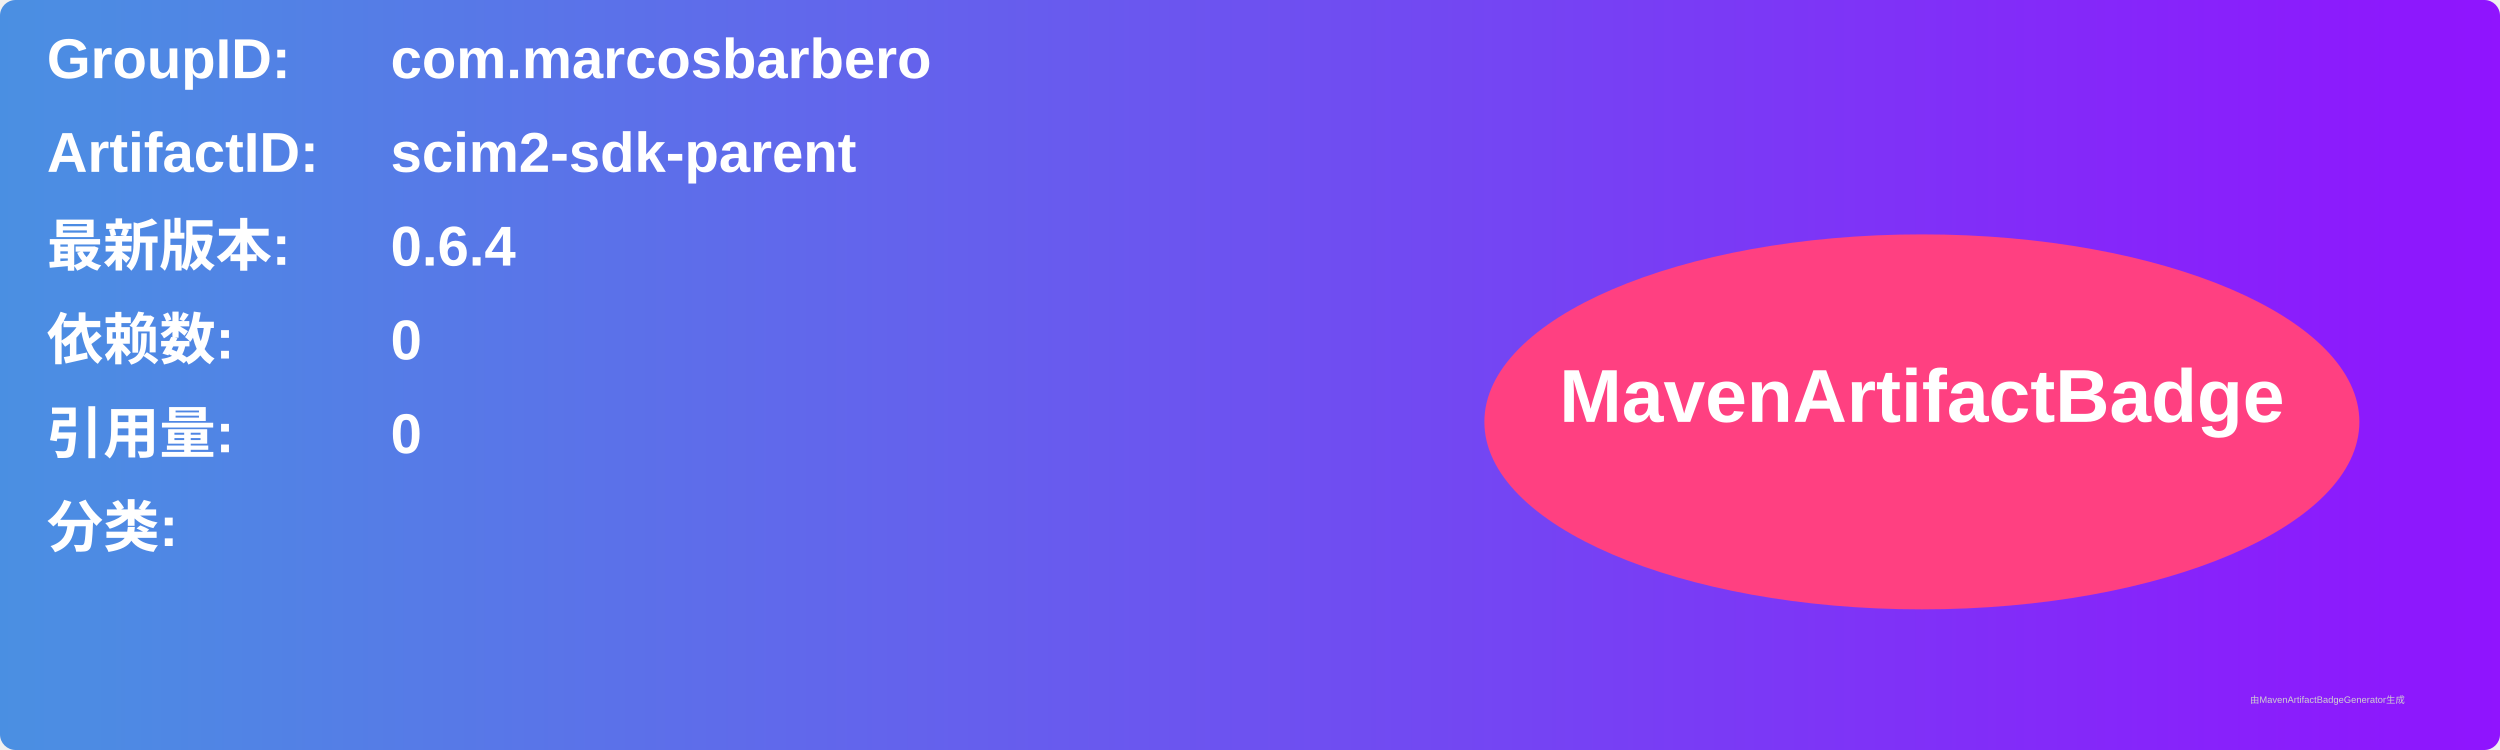
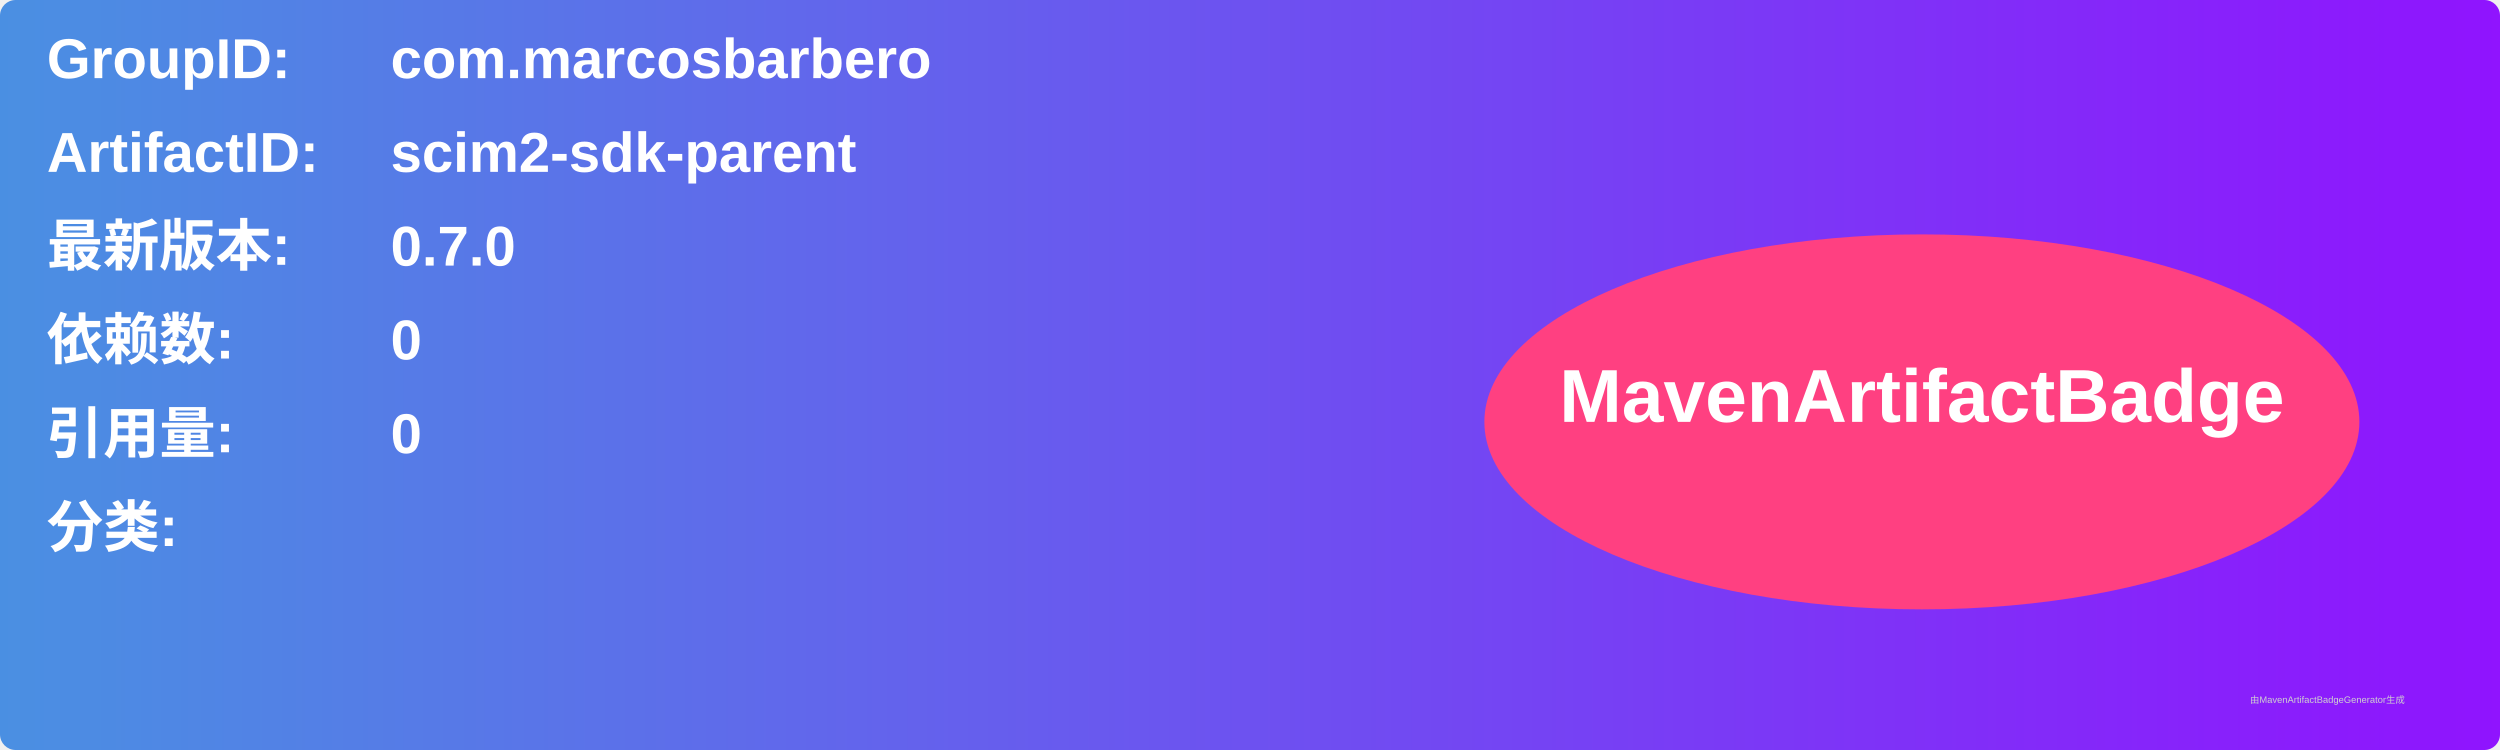
<svg xmlns="http://www.w3.org/2000/svg" width="800" height="240" viewBox="0 0 800 240">
  <linearGradient id="grad" x1="0%" y1="0%" x2="100%" y2="0%">
    <stop offset="0%" stop-color="#4a90e2" />
    <stop offset="100%" stop-color="#9013fe" />
  </linearGradient>
  <rect width="100%" height="100%" rx="5" ry="5" fill="url(#grad)" />
  <g transform="translate(15, 15)">
    <text x="0" y="10" font-family="Arial" font-size="18" fill="white" font-weight="bold" width="260">GroupID:</text>
    <text x="110" y="10" font-family="Arial" font-size="18" fill="white" font-weight="bold" width="460">com.marcosbarbero</text>
    <text x="0" y="40" font-family="Arial" font-size="18" fill="white" font-weight="bold" width="260">ArtifactID:</text>
    <text x="110" y="40" font-family="Arial" font-size="18" fill="white" font-weight="bold" width="460">scim2-sdk-parent</text>
    <text x="0" y="70" font-family="Arial" font-size="18" fill="white" font-weight="bold">最新版本:</text>
    <text x="110" y="70" font-family="Arial" font-size="18" fill="white" font-weight="bold">
-       <tspan font-weight="bold">0.6.4</tspan>
+       <tspan font-weight="bold">0.7.0</tspan>
    </text>
    <text x="0" y="100" font-family="Arial" font-size="18" fill="white" font-weight="bold">依赖数: </text>
    <text x="110" y="100" font-family="Arial" font-size="18" fill="white">
      <tspan font-weight="bold">0</tspan>
    </text>
    <text x="0" y="130" font-family="Arial" font-size="18" fill="white" font-weight="bold">引用量: </text>
    <text x="110" y="130" font-family="Arial" font-size="18" fill="white">
      <tspan font-weight="bold">0</tspan>
    </text>
    <text x="0" y="160" font-family="Arial" font-size="18" fill="white" font-weight="bold">分类:</text>
    <text x="10" y="190" font-family="Arial" font-size="10" fill="white">
      <tspan font-weight="bold" />
    </text>
    <ellipse cx="600" cy="120" rx="140" ry="60" fill="#ff4081" />
    <text x="600" y="120" text-anchor="middle" font-family="Arial" font-size="24" fill="white" font-weight="bold">MavenArtifactBadge</text>
  </g>
  <text x="720" y="225" font-family="Arial" font-size="3" fill="#d0d0d0">由MavenArtifactBadgeGenerator生成</text>
</svg>
